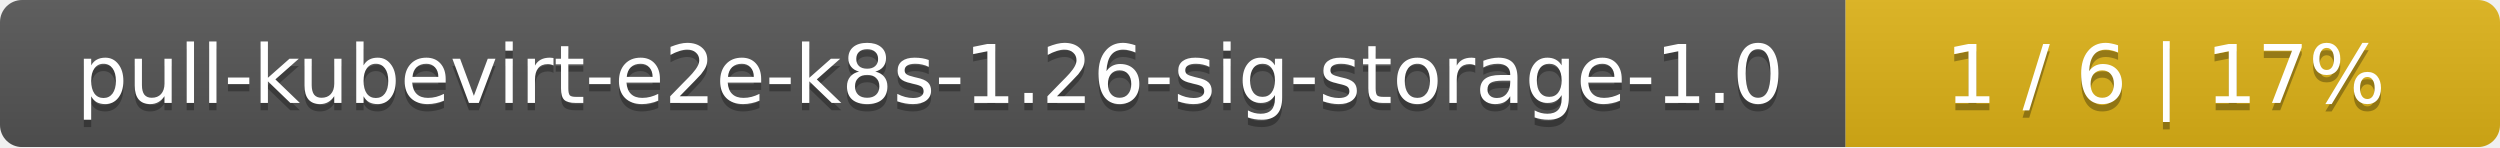
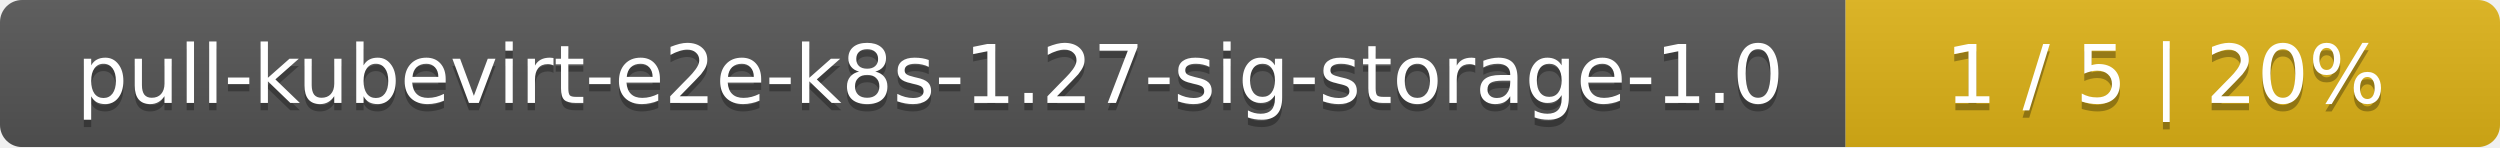
<svg xmlns="http://www.w3.org/2000/svg" width="340" height="20">
  <linearGradient id="smooth" x2="0" y2="100%">
    <stop offset="0" stop-color="#bbb" stop-opacity=".1" />
    <stop offset="1" stop-opacity=".1" />
  </linearGradient>
  <mask id="round">
    <rect width="340" height="20" rx="3" fill="#fff" />
  </mask>
  <g mask="url(#round)">
    <rect width="251" height="20" fill="#555" />
    <rect x="251" width="89" height="20" fill="#dfb317" />
    <rect width="340" height="20" fill="url(#smooth)" />
  </g>
  <g fill="#fff" text-anchor="middle" font-family="DejaVu Sans,Verdana,Geneva,sans-serif" font-size="11">
-     <text x="126.5" y="15" fill="#010101" fill-opacity=".3">pull-kubevirt-e2e-k8s-1.26-sig-storage-1.0</text>
-     <text x="126.5" y="14">pull-kubevirt-e2e-k8s-1.26-sig-storage-1.0</text>
-     <text x="294.5" y="15" fill="#010101" fill-opacity=".3">1 / 6    |    17%</text>
-     <text x="294.5" y="14">1 / 6    |    17%</text>
+     <text x="126.5" y="15" fill="#010101" fill-opacity=".3">pull-kubevirt-e2e-k8s-1.27-sig-storage-1.0</text>
+     <text x="126.5" y="14">pull-kubevirt-e2e-k8s-1.27-sig-storage-1.0</text>
+     <text x="294.5" y="15" fill="#010101" fill-opacity=".3">1 / 5    |    20%</text>
+     <text x="294.5" y="14">1 / 5    |    20%</text>
  </g>
</svg>
